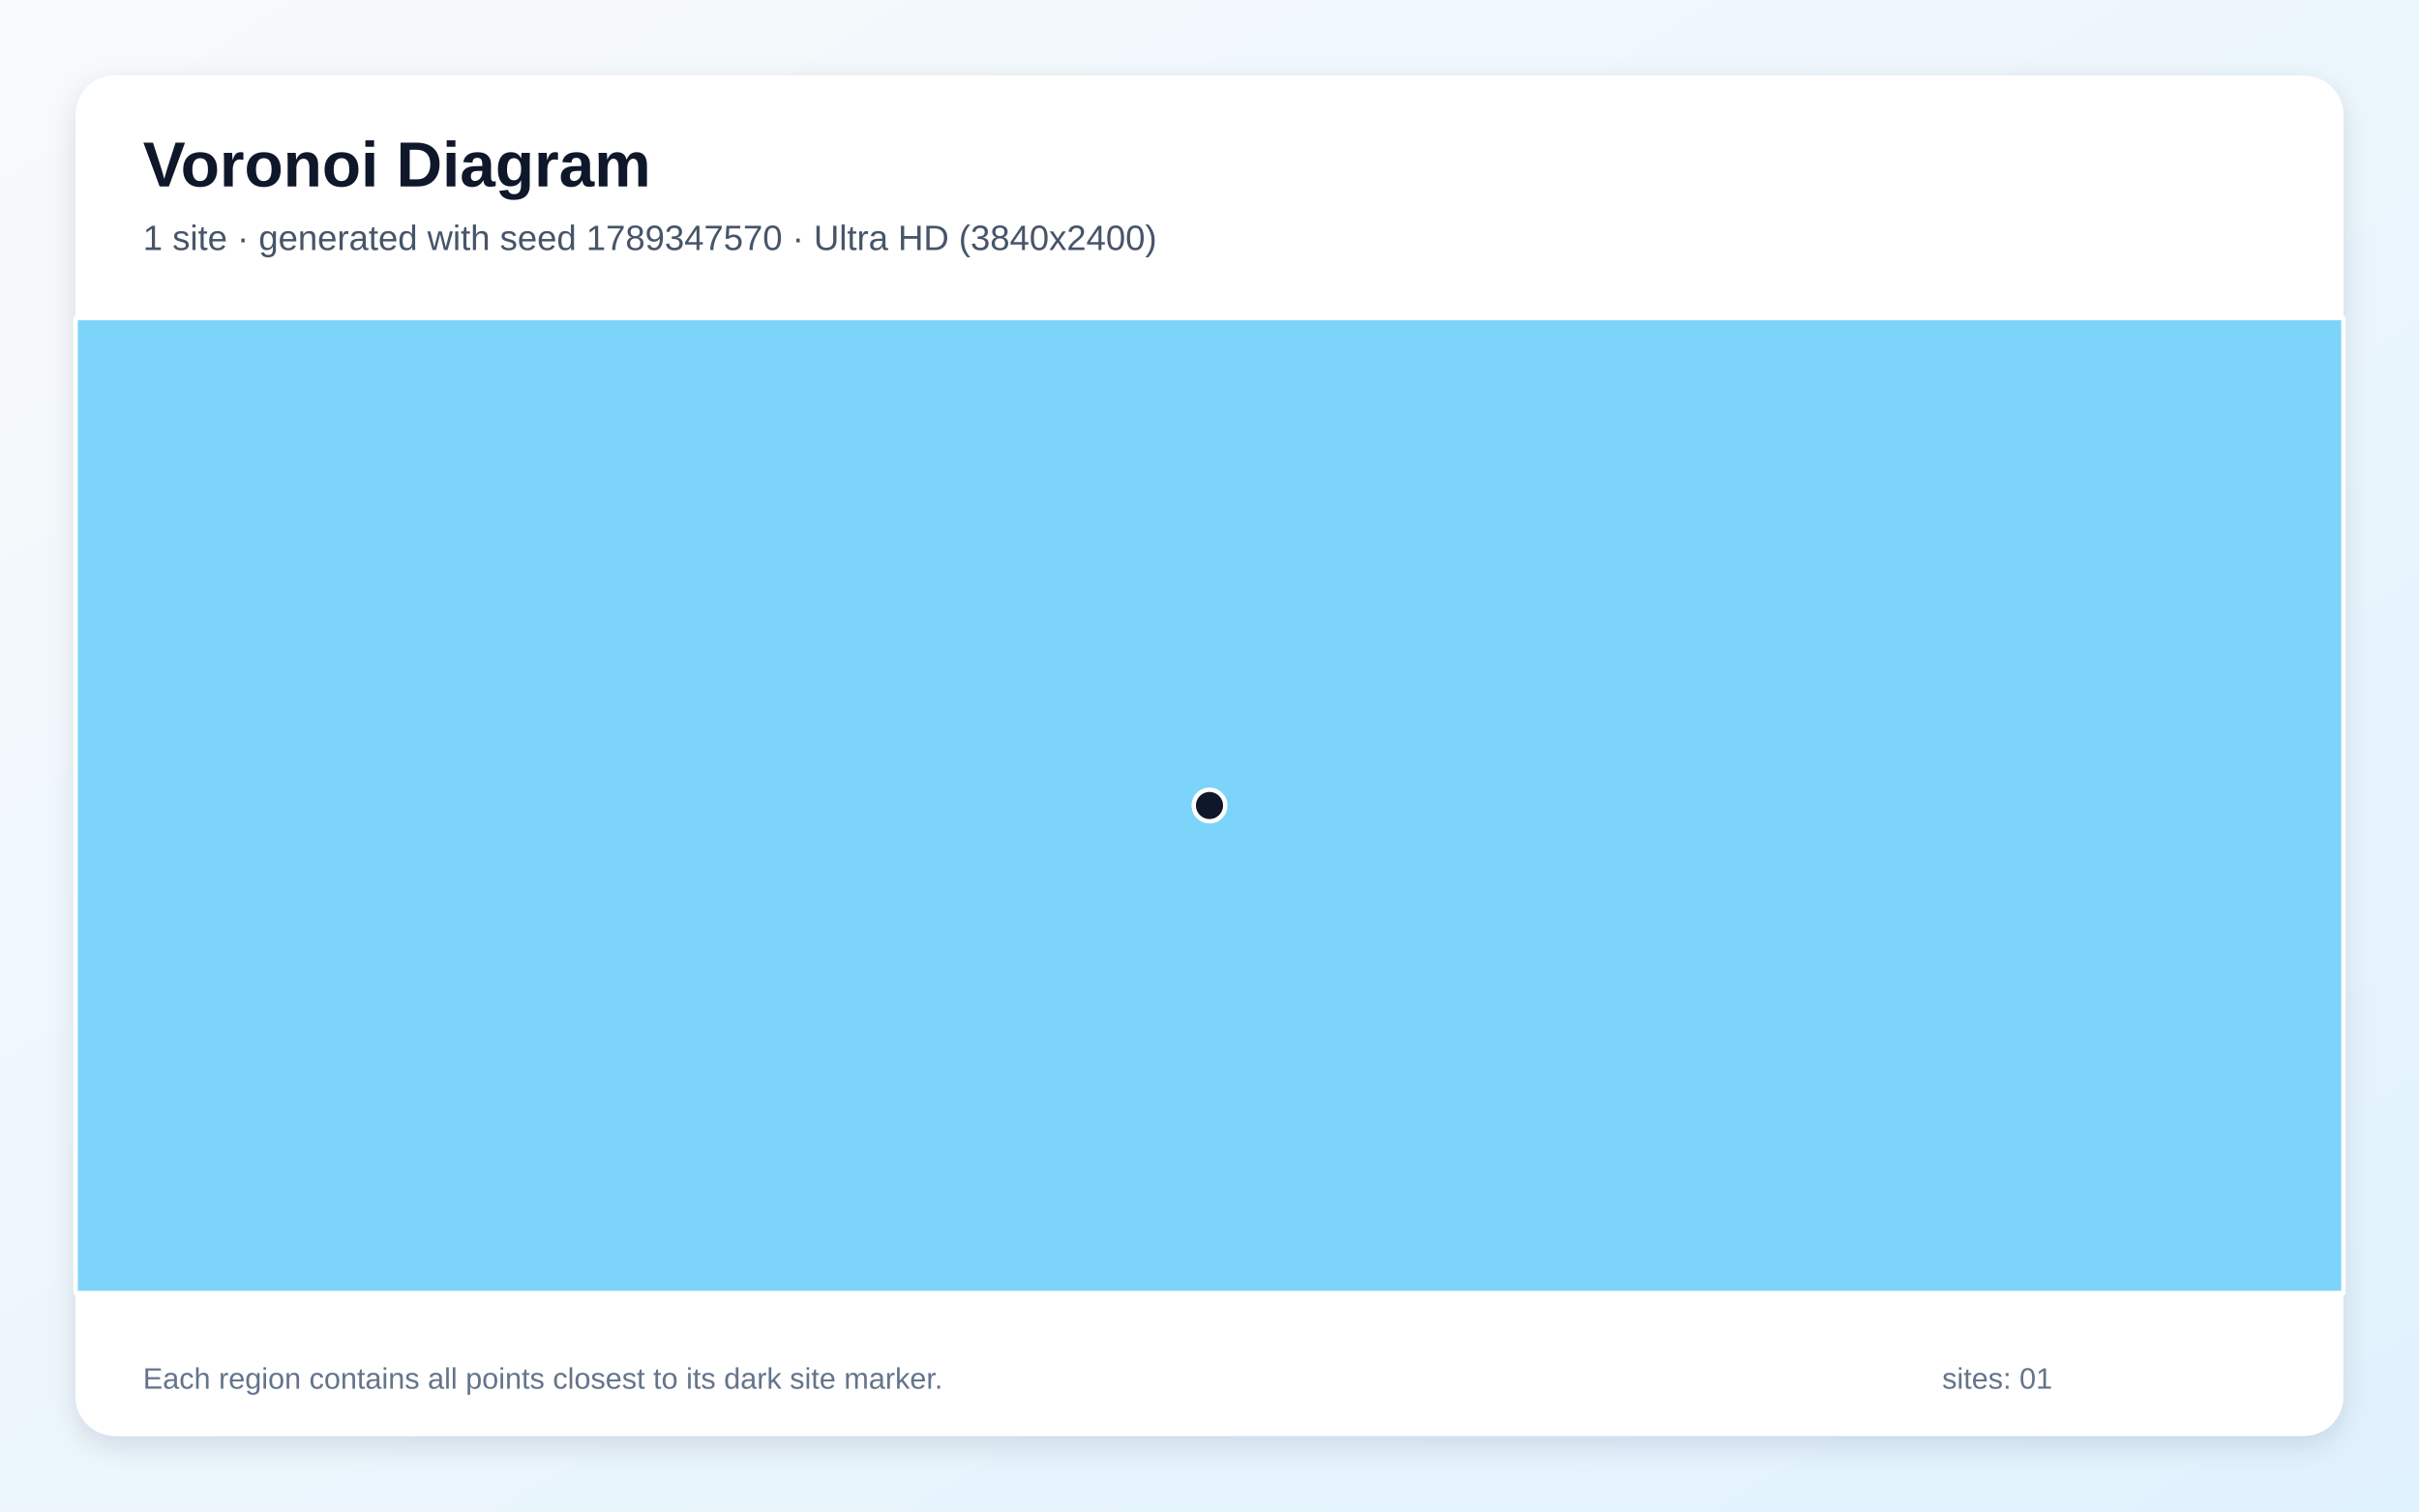
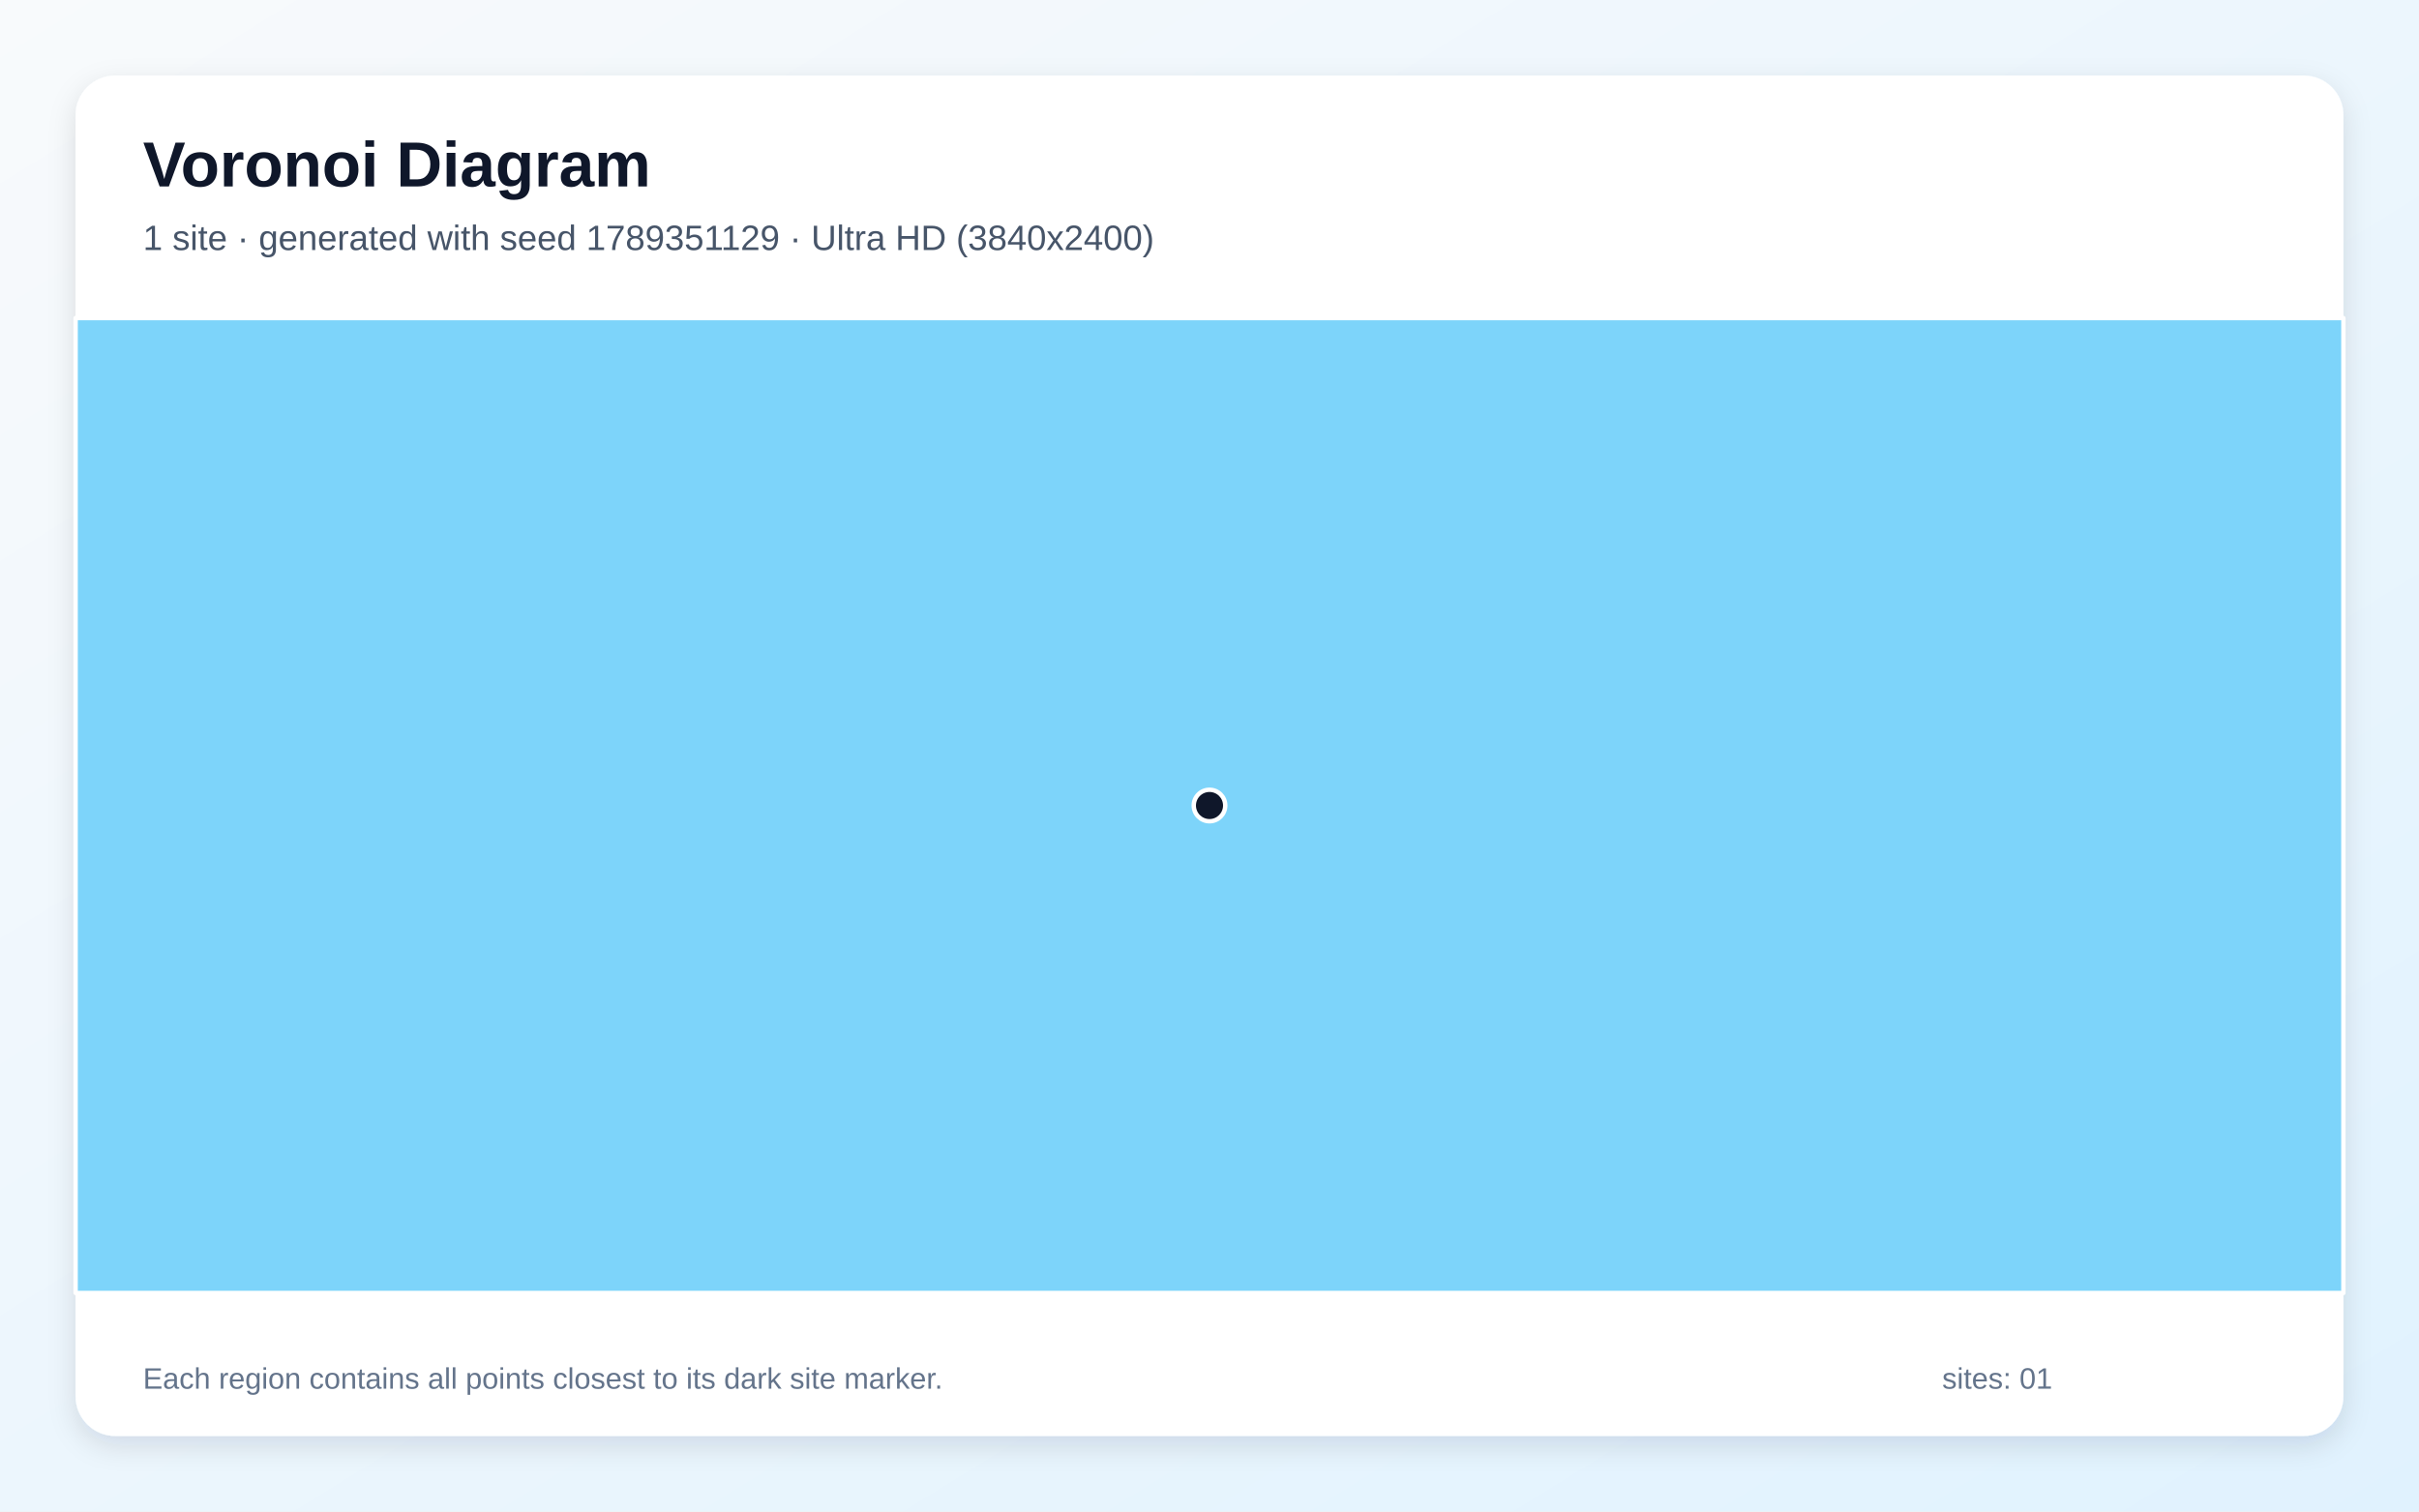
<svg xmlns="http://www.w3.org/2000/svg" width="3840" height="2400" viewBox="0 0 3840 2400" role="img" aria-labelledby="title description">
  <defs>
    <linearGradient id="background" x1="0" y1="0" x2="1" y2="1">
      <stop stop-color="#F8FAFC" />
      <stop offset="1" stop-color="#E0F2FE" />
    </linearGradient>
    <filter id="shadow" x="-5%" y="-5%" width="110%" height="110%">
      <feDropShadow dx="0" dy="15" stdDeviation="22" flood-color="#0F172A" flood-opacity=".12" />
    </filter>
  </defs>
  <rect width="3840" height="2400" fill="url(#background)" />
  <rect x="120" y="120" width="3600" height="2160" rx="63" fill="#FFFFFF" filter="url(#shadow)" />
  <g font-family="Arial, sans-serif">
    <text x="227" y="296" font-size="101" font-weight="700" fill="#0F172A">Voronoi Diagram</text>
-     <text x="227" y="397" font-size="56" fill="#475569">1 site · generated with seed 1789347570 · Ultra HD (3840x2400)</text>
+     <text x="227" y="397" font-size="56" fill="#475569">1 site · generated with seed 1789351129 · Ultra HD (3840x2400)</text>
  </g>
  <g stroke="#FFFFFF" stroke-width="7" stroke-linejoin="round">
    <polygon points="120.0,505.0 3720.0,505.0 3720.0,2053.0 120.0,2053.0" fill="#38BDF8" fill-opacity="0.65" />
  </g>
  <g>
    <circle cx="1920.0" cy="1279.0" r="25" fill="#0F172A" stroke="#FFFFFF" stroke-width="7" />
  </g>
  <g font-family="Arial, sans-serif" font-size="47" fill="#64748B">
    <text x="227" y="2205">Each region contains all points closest to its dark site marker.</text>
    <text x="3083" y="2205">sites: 01</text>
  </g>
</svg>
